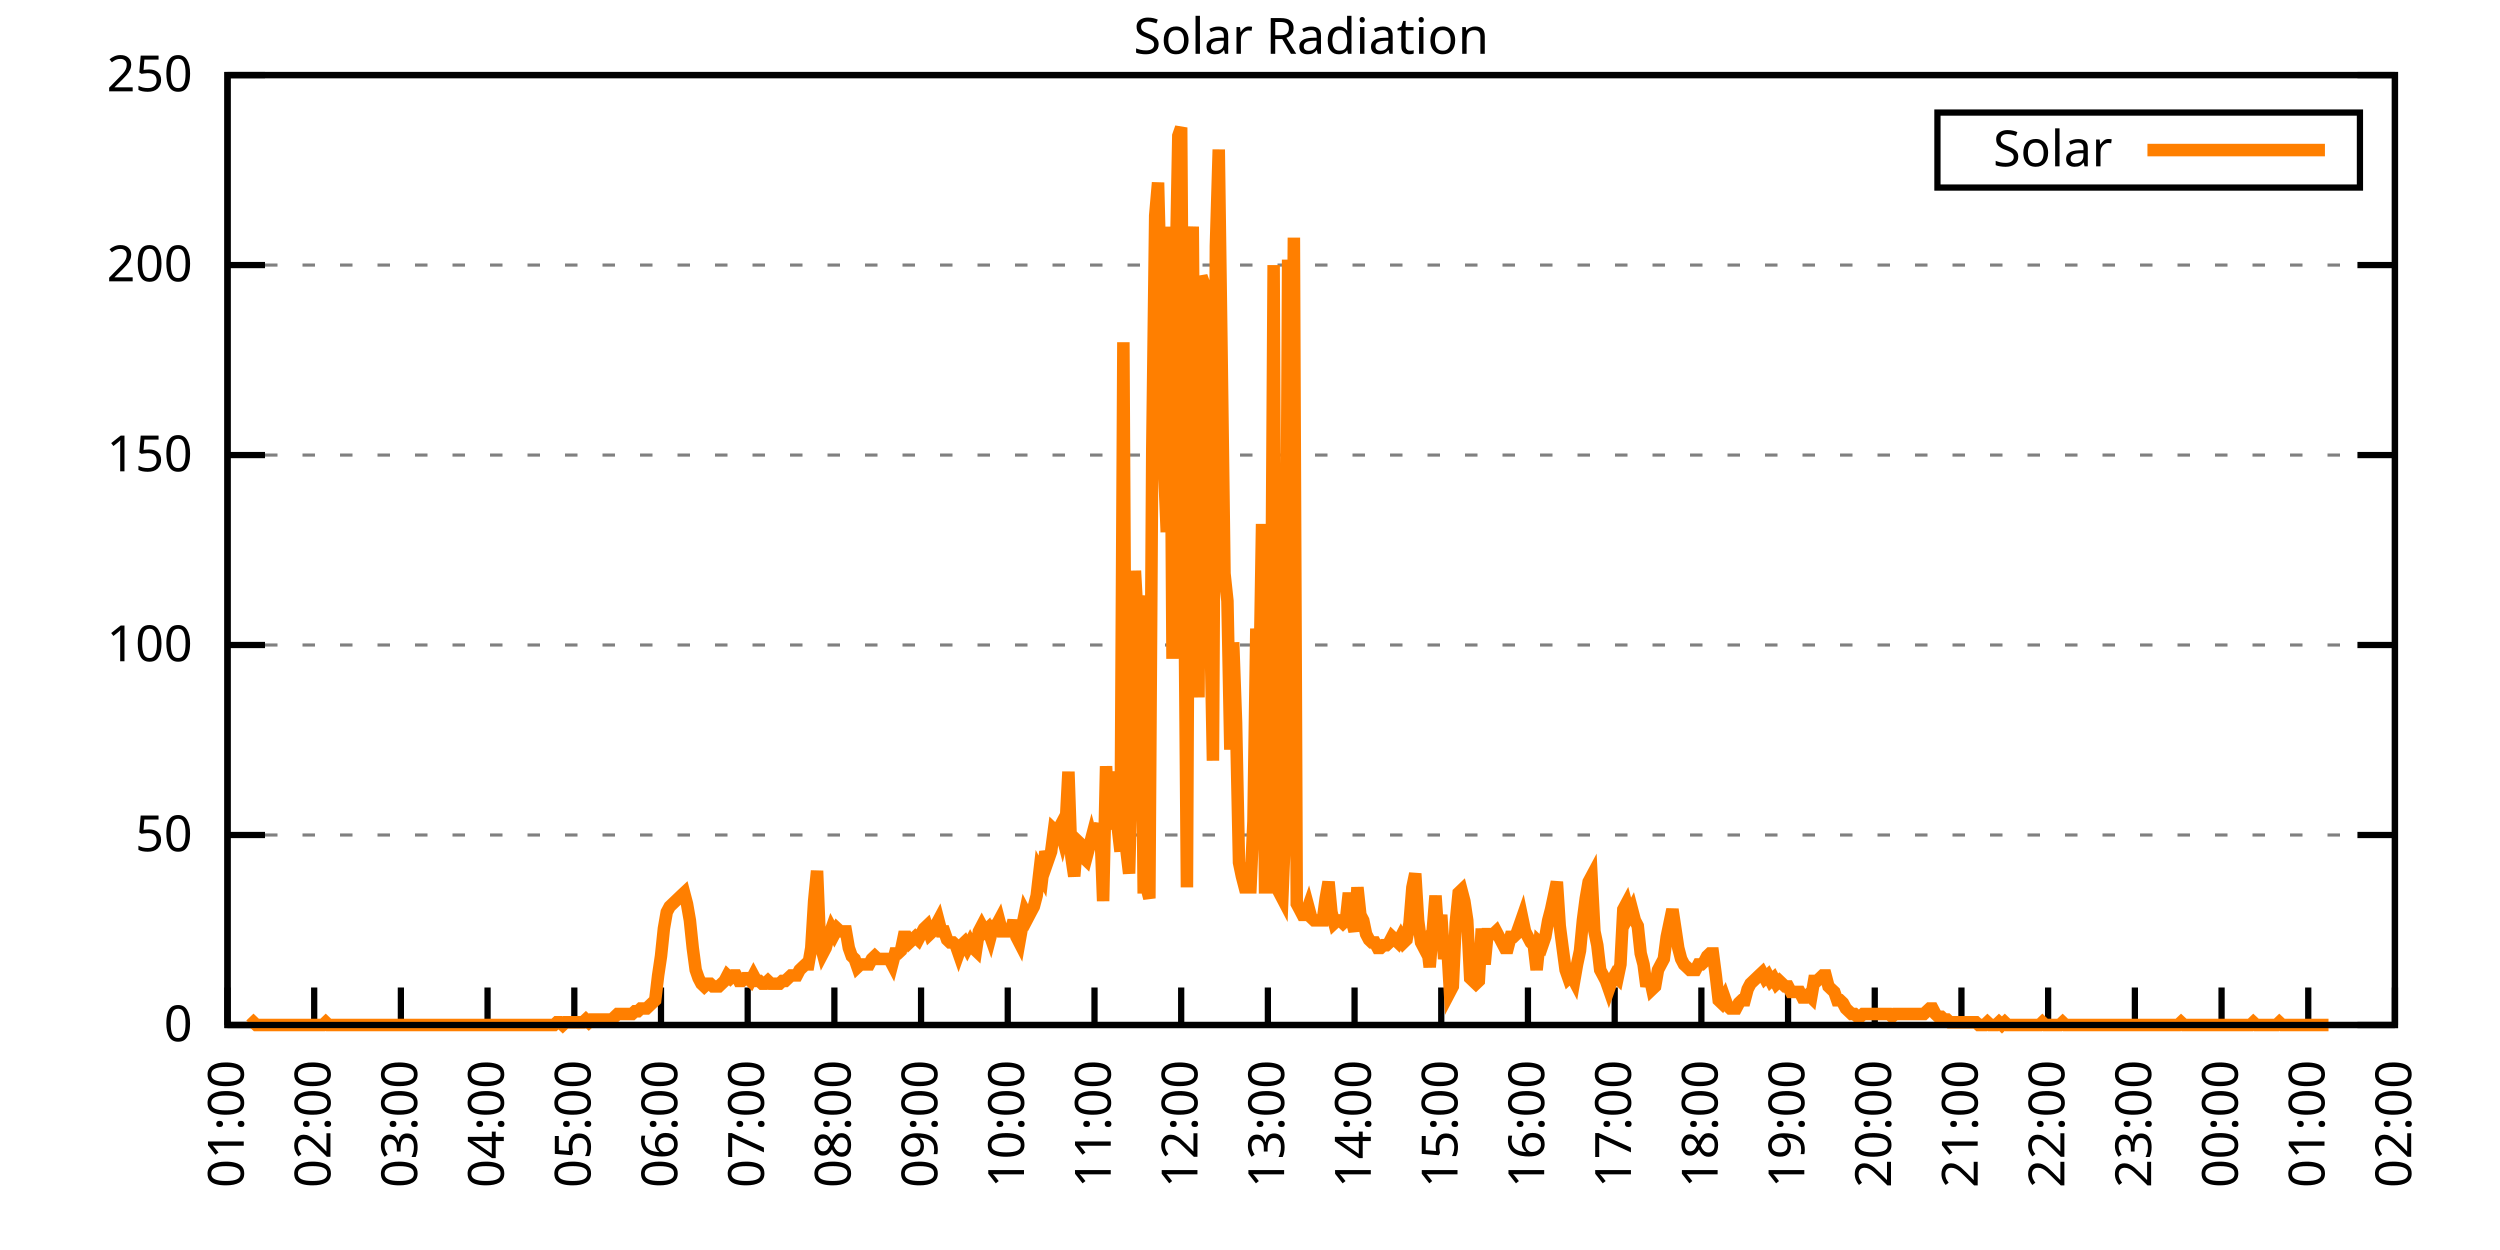
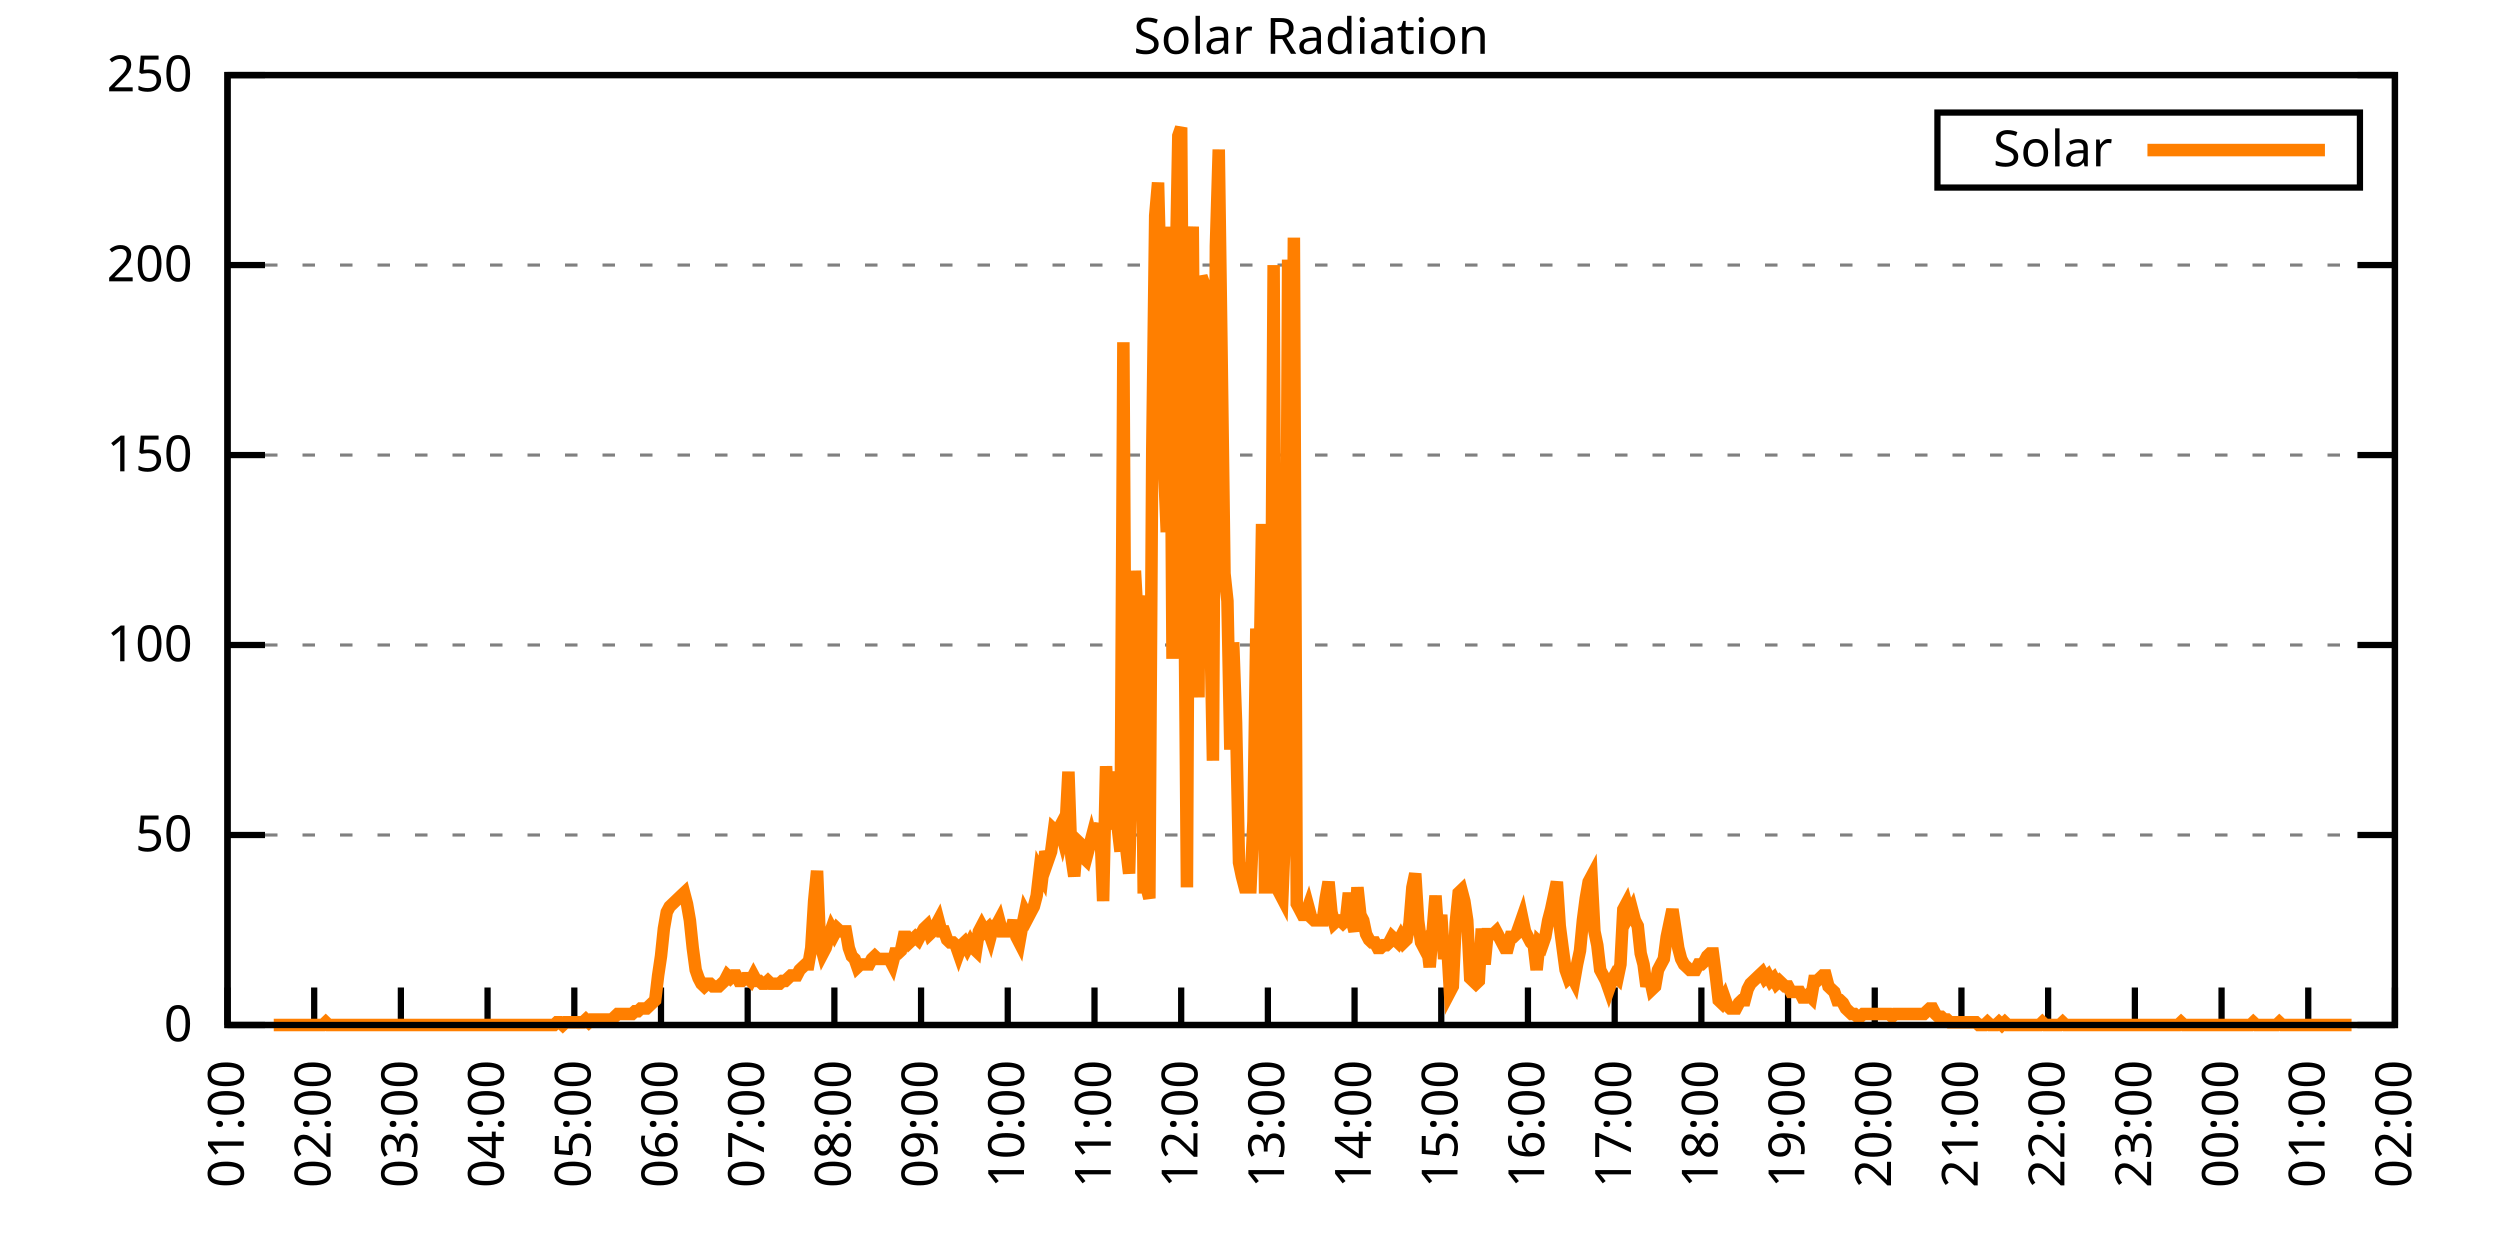
<svg xmlns="http://www.w3.org/2000/svg" xmlns:xlink="http://www.w3.org/1999/xlink" width="400" height="200" viewBox="0 0 400 200">
  <g id="gnuplot_canvas">
    <rect x="0" y="0" width="400" height="200" fill="none" />
    <defs>
      <circle id="gpDot" r="0.5" stroke-width="0.5" stroke="currentColor" />
      <path id="gpPt0" stroke-width="0.333" stroke="currentColor" d="M-1,0 h2 M0,-1 v2" />
      <path id="gpPt1" stroke-width="0.333" stroke="currentColor" d="M-1,-1 L1,1 M1,-1 L-1,1" />
      <path id="gpPt2" stroke-width="0.333" stroke="currentColor" d="M-1,0 L1,0 M0,-1 L0,1 M-1,-1 L1,1 M-1,1 L1,-1" />
      <rect id="gpPt3" stroke-width="0.333" stroke="currentColor" x="-1" y="-1" width="2" height="2" />
      <rect id="gpPt4" stroke-width="0.333" stroke="currentColor" fill="currentColor" x="-1" y="-1" width="2" height="2" />
      <circle id="gpPt5" stroke-width="0.333" stroke="currentColor" cx="0" cy="0" r="1" />
      <use xlink:href="#gpPt5" id="gpPt6" fill="currentColor" stroke="none" />
      <path id="gpPt7" stroke-width="0.333" stroke="currentColor" d="M0,-1.33 L-1.33,0.67 L1.33,0.67 z" />
      <use xlink:href="#gpPt7" id="gpPt8" fill="currentColor" stroke="none" />
      <use xlink:href="#gpPt7" id="gpPt9" stroke="currentColor" transform="rotate(180)" />
      <use xlink:href="#gpPt9" id="gpPt10" fill="currentColor" stroke="none" />
      <use xlink:href="#gpPt3" id="gpPt11" stroke="currentColor" transform="rotate(45)" />
      <use xlink:href="#gpPt11" id="gpPt12" fill="currentColor" stroke="none" />
      <path id="gpPt13" stroke-width="0.333" stroke="currentColor" d="M0,1.330 L1.265,0.411 L0.782,-1.067 L-0.782,-1.076 L-1.265,0.411 z" />
      <use xlink:href="#gpPt13" id="gpPt14" fill="currentColor" stroke="none" />
      <filter id="textbox" filterUnits="objectBoundingBox" x="0" y="0" height="1" width="1">
        <feFlood flood-color="white" flood-opacity="1" result="bgnd" />
        <feComposite in="SourceGraphic" in2="bgnd" operator="atop" />
      </filter>
      <filter id="greybox" filterUnits="objectBoundingBox" x="0" y="0" height="1" width="1">
        <feFlood flood-color="lightgrey" flood-opacity="1" result="grey" />
        <feComposite in="SourceGraphic" in2="grey" operator="atop" />
      </filter>
    </defs>
    <g fill="none" color="white" stroke="currentColor" stroke-width="1.00" stroke-linecap="butt" stroke-linejoin="miter">
</g>
    <g fill="none" color="black" stroke="currentColor" stroke-width="1.00" stroke-linecap="butt" stroke-linejoin="miter">
      <g stroke="none" shape-rendering="crispEdges">
        <polygon fill="rgb(255, 255, 255)" points="36.40,164.00 383.18,164.00 383.18,12.02 36.40,12.02 " />
      </g>
    </g>
    <g fill="none" color="black" stroke="currentColor" stroke-width="1.00" stroke-linecap="butt" stroke-linejoin="miter">
</g>
    <g fill="none" color="black" stroke="black" stroke-width="0.50" stroke-linecap="butt" stroke-linejoin="miter">
</g>
    <g fill="none" color="gray" stroke="currentColor" stroke-width="0.50" stroke-linecap="butt" stroke-linejoin="miter">
      <path stroke="gray" stroke-dasharray="2,4" class="gridline" d="M36.40,164.00 L383.19,164.00  " />
    </g>
    <g fill="none" color="gray" stroke="gray" stroke-width="1.00" stroke-linecap="butt" stroke-linejoin="miter">
</g>
    <g fill="none" color="black" stroke="currentColor" stroke-width="1.00" stroke-linecap="butt" stroke-linejoin="miter">
      <path stroke="black" d="M36.40,164.00 L42.40,164.00 M383.19,164.00 L377.19,164.00  " />
      <g transform="translate(30.80,166.60)" stroke="none" fill="black" font-family="Sans" font-size="8.00" text-anchor="end">
        <text>
          <tspan font-family="Sans"> 0</tspan>
        </text>
      </g>
    </g>
    <g fill="none" color="black" stroke="currentColor" stroke-width="1.00" stroke-linecap="butt" stroke-linejoin="miter">
</g>
    <g fill="none" color="black" stroke="black" stroke-width="0.50" stroke-linecap="butt" stroke-linejoin="miter">
</g>
    <g fill="none" color="gray" stroke="currentColor" stroke-width="0.50" stroke-linecap="butt" stroke-linejoin="miter">
      <path stroke="gray" stroke-dasharray="2,4" class="gridline" d="M36.40,133.60 L383.19,133.60  " />
    </g>
    <g fill="none" color="gray" stroke="gray" stroke-width="1.00" stroke-linecap="butt" stroke-linejoin="miter">
</g>
    <g fill="none" color="black" stroke="currentColor" stroke-width="1.00" stroke-linecap="butt" stroke-linejoin="miter">
      <path stroke="black" d="M36.40,133.60 L42.40,133.60 M383.19,133.60 L377.19,133.60  " />
      <g transform="translate(30.80,136.20)" stroke="none" fill="black" font-family="Sans" font-size="8.00" text-anchor="end">
        <text>
          <tspan font-family="Sans"> 50</tspan>
        </text>
      </g>
    </g>
    <g fill="none" color="black" stroke="currentColor" stroke-width="1.00" stroke-linecap="butt" stroke-linejoin="miter">
</g>
    <g fill="none" color="black" stroke="black" stroke-width="0.50" stroke-linecap="butt" stroke-linejoin="miter">
</g>
    <g fill="none" color="gray" stroke="currentColor" stroke-width="0.50" stroke-linecap="butt" stroke-linejoin="miter">
      <path stroke="gray" stroke-dasharray="2,4" class="gridline" d="M36.40,103.20 L383.19,103.20  " />
    </g>
    <g fill="none" color="gray" stroke="gray" stroke-width="1.00" stroke-linecap="butt" stroke-linejoin="miter">
</g>
    <g fill="none" color="black" stroke="currentColor" stroke-width="1.00" stroke-linecap="butt" stroke-linejoin="miter">
      <path stroke="black" d="M36.40,103.20 L42.40,103.20 M383.19,103.20 L377.19,103.20  " />
      <g transform="translate(30.80,105.80)" stroke="none" fill="black" font-family="Sans" font-size="8.00" text-anchor="end">
        <text>
          <tspan font-family="Sans"> 100</tspan>
        </text>
      </g>
    </g>
    <g fill="none" color="black" stroke="currentColor" stroke-width="1.00" stroke-linecap="butt" stroke-linejoin="miter">
</g>
    <g fill="none" color="black" stroke="black" stroke-width="0.50" stroke-linecap="butt" stroke-linejoin="miter">
</g>
    <g fill="none" color="gray" stroke="currentColor" stroke-width="0.50" stroke-linecap="butt" stroke-linejoin="miter">
      <path stroke="gray" stroke-dasharray="2,4" class="gridline" d="M36.40,72.81 L383.19,72.81  " />
    </g>
    <g fill="none" color="gray" stroke="gray" stroke-width="1.00" stroke-linecap="butt" stroke-linejoin="miter">
</g>
    <g fill="none" color="black" stroke="currentColor" stroke-width="1.00" stroke-linecap="butt" stroke-linejoin="miter">
      <path stroke="black" d="M36.40,72.81 L42.40,72.81 M383.19,72.81 L377.19,72.81  " />
      <g transform="translate(30.80,75.41)" stroke="none" fill="black" font-family="Sans" font-size="8.00" text-anchor="end">
        <text>
          <tspan font-family="Sans"> 150</tspan>
        </text>
      </g>
    </g>
    <g fill="none" color="black" stroke="currentColor" stroke-width="1.00" stroke-linecap="butt" stroke-linejoin="miter">
</g>
    <g fill="none" color="black" stroke="black" stroke-width="0.50" stroke-linecap="butt" stroke-linejoin="miter">
</g>
    <g fill="none" color="gray" stroke="currentColor" stroke-width="0.50" stroke-linecap="butt" stroke-linejoin="miter">
      <path stroke="gray" stroke-dasharray="2,4" class="gridline" d="M36.40,42.41 L383.19,42.41  " />
    </g>
    <g fill="none" color="gray" stroke="gray" stroke-width="1.00" stroke-linecap="butt" stroke-linejoin="miter">
</g>
    <g fill="none" color="black" stroke="currentColor" stroke-width="1.00" stroke-linecap="butt" stroke-linejoin="miter">
      <path stroke="black" d="M36.40,42.41 L42.40,42.41 M383.19,42.41 L377.19,42.41  " />
      <g transform="translate(30.80,45.01)" stroke="none" fill="black" font-family="Sans" font-size="8.00" text-anchor="end">
        <text>
          <tspan font-family="Sans"> 200</tspan>
        </text>
      </g>
    </g>
    <g fill="none" color="black" stroke="currentColor" stroke-width="1.00" stroke-linecap="butt" stroke-linejoin="miter">
</g>
    <g fill="none" color="black" stroke="black" stroke-width="0.50" stroke-linecap="butt" stroke-linejoin="miter">
</g>
    <g fill="none" color="gray" stroke="currentColor" stroke-width="0.50" stroke-linecap="butt" stroke-linejoin="miter">
      <path stroke="gray" stroke-dasharray="2,4" class="gridline" d="M36.40,12.01 L383.19,12.01  " />
    </g>
    <g fill="none" color="gray" stroke="gray" stroke-width="1.00" stroke-linecap="butt" stroke-linejoin="miter">
</g>
    <g fill="none" color="black" stroke="currentColor" stroke-width="1.00" stroke-linecap="butt" stroke-linejoin="miter">
      <path stroke="black" d="M36.40,12.01 L42.40,12.01 M383.19,12.01 L377.19,12.01  " />
      <g transform="translate(30.80,14.61)" stroke="none" fill="black" font-family="Sans" font-size="8.00" text-anchor="end">
        <text>
          <tspan font-family="Sans"> 250</tspan>
        </text>
      </g>
    </g>
    <g fill="none" color="black" stroke="currentColor" stroke-width="1.00" stroke-linecap="butt" stroke-linejoin="miter">
      <path stroke="black" d="M36.40,164.00 L36.40,158.00  " />
      <g transform="translate(39.00,169.60) rotate(270.00)" stroke="none" fill="black" font-family="Sans" font-size="8.00" text-anchor="end">
        <text>
          <tspan font-family="Sans">01:00</tspan>
        </text>
      </g>
    </g>
    <g fill="none" color="black" stroke="currentColor" stroke-width="1.00" stroke-linecap="butt" stroke-linejoin="miter">
      <path stroke="black" d="M50.27,164.00 L50.27,158.00  " />
      <g transform="translate(52.87,169.60) rotate(270.00)" stroke="none" fill="black" font-family="Sans" font-size="8.00" text-anchor="end">
        <text>
          <tspan font-family="Sans">02:00</tspan>
        </text>
      </g>
    </g>
    <g fill="none" color="black" stroke="currentColor" stroke-width="1.00" stroke-linecap="butt" stroke-linejoin="miter">
      <path stroke="black" d="M64.14,164.00 L64.14,158.00  " />
      <g transform="translate(66.74,169.60) rotate(270.00)" stroke="none" fill="black" font-family="Sans" font-size="8.00" text-anchor="end">
        <text>
          <tspan font-family="Sans">03:00</tspan>
        </text>
      </g>
    </g>
    <g fill="none" color="black" stroke="currentColor" stroke-width="1.00" stroke-linecap="butt" stroke-linejoin="miter">
      <path stroke="black" d="M78.01,164.00 L78.01,158.00  " />
      <g transform="translate(80.61,169.60) rotate(270.00)" stroke="none" fill="black" font-family="Sans" font-size="8.00" text-anchor="end">
        <text>
          <tspan font-family="Sans">04:00</tspan>
        </text>
      </g>
    </g>
    <g fill="none" color="black" stroke="currentColor" stroke-width="1.00" stroke-linecap="butt" stroke-linejoin="miter">
      <path stroke="black" d="M91.89,164.00 L91.89,158.00  " />
      <g transform="translate(94.49,169.60) rotate(270.00)" stroke="none" fill="black" font-family="Sans" font-size="8.00" text-anchor="end">
        <text>
          <tspan font-family="Sans">05:00</tspan>
        </text>
      </g>
    </g>
    <g fill="none" color="black" stroke="currentColor" stroke-width="1.00" stroke-linecap="butt" stroke-linejoin="miter">
      <path stroke="black" d="M105.76,164.00 L105.76,158.00  " />
      <g transform="translate(108.36,169.60) rotate(270.00)" stroke="none" fill="black" font-family="Sans" font-size="8.00" text-anchor="end">
        <text>
          <tspan font-family="Sans">06:00</tspan>
        </text>
      </g>
    </g>
    <g fill="none" color="black" stroke="currentColor" stroke-width="1.00" stroke-linecap="butt" stroke-linejoin="miter">
      <path stroke="black" d="M119.63,164.00 L119.63,158.00  " />
      <g transform="translate(122.23,169.60) rotate(270.00)" stroke="none" fill="black" font-family="Sans" font-size="8.00" text-anchor="end">
        <text>
          <tspan font-family="Sans">07:00</tspan>
        </text>
      </g>
    </g>
    <g fill="none" color="black" stroke="currentColor" stroke-width="1.00" stroke-linecap="butt" stroke-linejoin="miter">
      <path stroke="black" d="M133.50,164.00 L133.50,158.00  " />
      <g transform="translate(136.10,169.60) rotate(270.00)" stroke="none" fill="black" font-family="Sans" font-size="8.00" text-anchor="end">
        <text>
          <tspan font-family="Sans">08:00</tspan>
        </text>
      </g>
    </g>
    <g fill="none" color="black" stroke="currentColor" stroke-width="1.00" stroke-linecap="butt" stroke-linejoin="miter">
      <path stroke="black" d="M147.37,164.00 L147.37,158.00  " />
      <g transform="translate(149.97,169.60) rotate(270.00)" stroke="none" fill="black" font-family="Sans" font-size="8.00" text-anchor="end">
        <text>
          <tspan font-family="Sans">09:00</tspan>
        </text>
      </g>
    </g>
    <g fill="none" color="black" stroke="currentColor" stroke-width="1.00" stroke-linecap="butt" stroke-linejoin="miter">
      <path stroke="black" d="M161.24,164.00 L161.24,158.00  " />
      <g transform="translate(163.84,169.60) rotate(270.00)" stroke="none" fill="black" font-family="Sans" font-size="8.00" text-anchor="end">
        <text>
          <tspan font-family="Sans">10:00</tspan>
        </text>
      </g>
    </g>
    <g fill="none" color="black" stroke="currentColor" stroke-width="1.00" stroke-linecap="butt" stroke-linejoin="miter">
      <path stroke="black" d="M175.12,164.00 L175.12,158.00  " />
      <g transform="translate(177.72,169.60) rotate(270.00)" stroke="none" fill="black" font-family="Sans" font-size="8.00" text-anchor="end">
        <text>
          <tspan font-family="Sans">11:00</tspan>
        </text>
      </g>
    </g>
    <g fill="none" color="black" stroke="currentColor" stroke-width="1.00" stroke-linecap="butt" stroke-linejoin="miter">
      <path stroke="black" d="M188.99,164.00 L188.99,158.00  " />
      <g transform="translate(191.59,169.60) rotate(270.00)" stroke="none" fill="black" font-family="Sans" font-size="8.00" text-anchor="end">
        <text>
          <tspan font-family="Sans">12:00</tspan>
        </text>
      </g>
    </g>
    <g fill="none" color="black" stroke="currentColor" stroke-width="1.00" stroke-linecap="butt" stroke-linejoin="miter">
      <path stroke="black" d="M202.86,164.00 L202.86,158.00  " />
      <g transform="translate(205.46,169.60) rotate(270.00)" stroke="none" fill="black" font-family="Sans" font-size="8.00" text-anchor="end">
        <text>
          <tspan font-family="Sans">13:00</tspan>
        </text>
      </g>
    </g>
    <g fill="none" color="black" stroke="currentColor" stroke-width="1.00" stroke-linecap="butt" stroke-linejoin="miter">
      <path stroke="black" d="M216.73,164.00 L216.73,158.00  " />
      <g transform="translate(219.33,169.60) rotate(270.00)" stroke="none" fill="black" font-family="Sans" font-size="8.00" text-anchor="end">
        <text>
          <tspan font-family="Sans">14:00</tspan>
        </text>
      </g>
    </g>
    <g fill="none" color="black" stroke="currentColor" stroke-width="1.00" stroke-linecap="butt" stroke-linejoin="miter">
      <path stroke="black" d="M230.60,164.00 L230.60,158.00  " />
      <g transform="translate(233.20,169.60) rotate(270.00)" stroke="none" fill="black" font-family="Sans" font-size="8.00" text-anchor="end">
        <text>
          <tspan font-family="Sans">15:00</tspan>
        </text>
      </g>
    </g>
    <g fill="none" color="black" stroke="currentColor" stroke-width="1.00" stroke-linecap="butt" stroke-linejoin="miter">
      <path stroke="black" d="M244.47,164.00 L244.47,158.00  " />
      <g transform="translate(247.07,169.60) rotate(270.00)" stroke="none" fill="black" font-family="Sans" font-size="8.00" text-anchor="end">
        <text>
          <tspan font-family="Sans">16:00</tspan>
        </text>
      </g>
    </g>
    <g fill="none" color="black" stroke="currentColor" stroke-width="1.00" stroke-linecap="butt" stroke-linejoin="miter">
      <path stroke="black" d="M258.35,164.00 L258.35,158.00  " />
      <g transform="translate(260.95,169.60) rotate(270.00)" stroke="none" fill="black" font-family="Sans" font-size="8.00" text-anchor="end">
        <text>
          <tspan font-family="Sans">17:00</tspan>
        </text>
      </g>
    </g>
    <g fill="none" color="black" stroke="currentColor" stroke-width="1.00" stroke-linecap="butt" stroke-linejoin="miter">
      <path stroke="black" d="M272.22,164.00 L272.22,158.00  " />
      <g transform="translate(274.82,169.60) rotate(270.00)" stroke="none" fill="black" font-family="Sans" font-size="8.00" text-anchor="end">
        <text>
          <tspan font-family="Sans">18:00</tspan>
        </text>
      </g>
    </g>
    <g fill="none" color="black" stroke="currentColor" stroke-width="1.00" stroke-linecap="butt" stroke-linejoin="miter">
      <path stroke="black" d="M286.09,164.00 L286.09,158.00  " />
      <g transform="translate(288.69,169.60) rotate(270.00)" stroke="none" fill="black" font-family="Sans" font-size="8.00" text-anchor="end">
        <text>
          <tspan font-family="Sans">19:00</tspan>
        </text>
      </g>
    </g>
    <g fill="none" color="black" stroke="currentColor" stroke-width="1.00" stroke-linecap="butt" stroke-linejoin="miter">
      <path stroke="black" d="M299.96,164.00 L299.96,158.00  " />
      <g transform="translate(302.56,169.60) rotate(270.00)" stroke="none" fill="black" font-family="Sans" font-size="8.00" text-anchor="end">
        <text>
          <tspan font-family="Sans">20:00</tspan>
        </text>
      </g>
    </g>
    <g fill="none" color="black" stroke="currentColor" stroke-width="1.00" stroke-linecap="butt" stroke-linejoin="miter">
      <path stroke="black" d="M313.83,164.00 L313.83,158.00  " />
      <g transform="translate(316.43,169.60) rotate(270.00)" stroke="none" fill="black" font-family="Sans" font-size="8.00" text-anchor="end">
        <text>
          <tspan font-family="Sans">21:00</tspan>
        </text>
      </g>
    </g>
    <g fill="none" color="black" stroke="currentColor" stroke-width="1.00" stroke-linecap="butt" stroke-linejoin="miter">
      <path stroke="black" d="M327.70,164.00 L327.70,158.00  " />
      <g transform="translate(330.30,169.60) rotate(270.00)" stroke="none" fill="black" font-family="Sans" font-size="8.00" text-anchor="end">
        <text>
          <tspan font-family="Sans">22:00</tspan>
        </text>
      </g>
    </g>
    <g fill="none" color="black" stroke="currentColor" stroke-width="1.00" stroke-linecap="butt" stroke-linejoin="miter">
      <path stroke="black" d="M341.58,164.00 L341.58,158.00  " />
      <g transform="translate(344.18,169.60) rotate(270.00)" stroke="none" fill="black" font-family="Sans" font-size="8.00" text-anchor="end">
        <text>
          <tspan font-family="Sans">23:00</tspan>
        </text>
      </g>
    </g>
    <g fill="none" color="black" stroke="currentColor" stroke-width="1.00" stroke-linecap="butt" stroke-linejoin="miter">
      <path stroke="black" d="M355.45,164.00 L355.45,158.00  " />
      <g transform="translate(358.05,169.60) rotate(270.00)" stroke="none" fill="black" font-family="Sans" font-size="8.00" text-anchor="end">
        <text>
          <tspan font-family="Sans">00:00</tspan>
        </text>
      </g>
    </g>
    <g fill="none" color="black" stroke="currentColor" stroke-width="1.00" stroke-linecap="butt" stroke-linejoin="miter">
      <path stroke="black" d="M369.32,164.00 L369.32,158.00  " />
      <g transform="translate(371.92,169.60) rotate(270.00)" stroke="none" fill="black" font-family="Sans" font-size="8.00" text-anchor="end">
        <text>
          <tspan font-family="Sans">01:00</tspan>
        </text>
      </g>
    </g>
    <g fill="none" color="black" stroke="currentColor" stroke-width="1.00" stroke-linecap="butt" stroke-linejoin="miter">
      <path stroke="black" d="M383.19,164.00 L383.19,158.00  " />
      <g transform="translate(385.79,169.60) rotate(270.00)" stroke="none" fill="black" font-family="Sans" font-size="8.00" text-anchor="end">
        <text>
          <tspan font-family="Sans">02:00</tspan>
        </text>
      </g>
    </g>
    <g fill="none" color="black" stroke="currentColor" stroke-width="1.00" stroke-linecap="butt" stroke-linejoin="miter">
</g>
    <g fill="none" color="black" stroke="currentColor" stroke-width="1.00" stroke-linecap="butt" stroke-linejoin="miter">
      <path stroke="black" d="M36.40,12.01 L36.40,164.00 L383.19,164.00 L383.19,12.01 L36.40,12.01 Z  " />
    </g>
    <g fill="none" color="black" stroke="currentColor" stroke-width="1.00" stroke-linecap="butt" stroke-linejoin="miter">
</g>
    <g fill="none" color="black" stroke="currentColor" stroke-width="1.00" stroke-linecap="butt" stroke-linejoin="miter">
      <path stroke="black" d="M309.99,30.01 L309.99,18.01 L377.59,18.01 L377.59,30.01 L309.99,30.01 Z  " />
    </g>
    <g id="Solar_Radiation_plot_1">
      <g fill="none" color="white" stroke="black" stroke-width="2.00" stroke-linecap="butt" stroke-linejoin="miter">
</g>
      <g fill="none" color="black" stroke="currentColor" stroke-width="2.00" stroke-linecap="butt" stroke-linejoin="miter">
        <g transform="translate(337.99,26.61)" stroke="none" fill="black" font-family="Sans" font-size="8.00" text-anchor="end">
          <text>
            <tspan font-family="Sans">Solar</tspan>
          </text>
        </g>
      </g>
      <g fill="none" color="black" stroke="currentColor" stroke-width="2.00" stroke-linecap="butt" stroke-linejoin="miter">
-         <path stroke="rgb(255, 127,   0)" d="M343.59,24.01 L371.99,24.01 M40.10,164.00 L40.56,163.56 L41.02,164.00 L41.49,164.00 L41.95,164.00 L42.41,164.00   L42.87,164.00 L43.34,164.00 L43.80,164.00 L44.26,164.00 L44.72,164.00 L45.19,164.00 L45.65,164.00 L46.11,164.00   L46.57,164.00 L47.03,164.00 L47.50,164.00 L47.96,164.00 L48.42,164.00 L48.88,164.00 L49.35,164.00 L49.81,164.00   L50.27,164.00 L50.73,164.00 L51.20,164.00 L51.66,164.00 L52.12,163.56 L52.58,164.00 L53.05,164.00 L53.51,164.00   L53.97,164.00 L54.43,164.00 L54.90,164.00 L55.36,164.00 L55.82,164.00 L56.28,164.00 L56.75,164.00 L57.21,164.00   L57.67,164.00 L58.13,164.00 L58.59,164.00 L59.06,164.00 L59.52,164.00 L59.98,164.00 L60.44,164.00 L60.91,164.00   L61.37,164.00 L61.83,164.00 L62.29,164.00 L62.76,164.00 L63.22,164.00 L63.68,164.00 L64.14,164.00 L64.61,164.00   L65.07,164.00 L65.53,164.00 L65.99,164.00 L66.46,164.00 L66.92,164.00 L67.38,164.00 L67.84,164.00 L68.30,164.00   L68.77,164.00 L69.23,164.00 L69.69,164.00 L70.15,164.00 L70.62,164.00 L71.08,164.00 L71.54,164.00 L72.00,164.00   L72.47,164.00 L72.93,164.00 L73.39,164.00 L73.85,164.00 L74.32,164.00 L74.78,164.00 L75.24,164.00 L75.70,164.00   L76.17,164.00 L76.63,164.00 L77.09,164.00 L77.55,164.00 L78.01,164.00 L78.48,164.00 L78.94,164.00 L79.40,164.00   L79.86,164.00 L80.33,164.00 L80.79,164.00 L81.25,164.00 L81.71,164.00 L82.18,164.00 L82.64,164.00 L83.10,164.00   L83.56,164.00 L84.03,164.00 L84.49,164.00 L84.95,164.00 L85.41,164.00 L85.88,164.00 L86.34,164.00 L86.80,164.00   L87.26,164.00 L87.72,164.00 L88.19,164.00 L88.65,164.00 L89.11,163.56 L89.57,163.56 L90.04,164.00 L90.50,163.56   L90.96,163.56 L91.42,163.56 L91.89,163.56 L92.35,163.56 L92.81,163.56 L93.27,163.56 L93.74,163.12 L94.20,163.56   L94.66,163.12 L95.12,163.12 L95.59,163.12 L96.05,163.12 L96.51,163.12 L96.97,163.12 L97.44,163.12 L97.90,163.12   L98.36,162.68 L98.82,162.24 L99.28,162.24 L99.75,162.24 L100.21,162.24 L100.67,162.24 L101.13,162.24 L101.60,161.80   L102.06,161.80 L102.52,161.36 L102.98,161.36 L103.45,161.36 L103.91,160.92 L104.37,160.48 L104.83,160.04 L105.30,156.07   L105.76,152.99 L106.22,148.58 L106.68,145.94 L107.15,145.06 L107.61,144.62 L108.07,144.18 L108.53,143.74 L108.99,143.30   L109.46,142.86 L109.92,144.62 L110.38,147.26 L110.84,151.67 L111.31,155.19 L111.77,156.51 L112.23,157.39 L112.69,157.83   L113.16,157.39 L113.62,157.39 L114.08,157.83 L114.54,157.83 L115.01,157.83 L115.47,157.39 L115.93,156.95 L116.39,156.07   L116.86,156.51 L117.32,156.07 L117.78,156.07 L118.24,156.95 L118.70,156.95 L119.17,156.51 L119.63,156.51 L120.09,156.95   L120.55,156.07 L121.02,156.95 L121.48,156.95 L121.94,157.39 L122.40,157.39 L122.87,156.95 L123.33,157.39 L123.79,157.39   L124.25,157.39 L124.72,157.39 L125.18,156.95 L125.64,156.95 L126.10,156.51 L126.57,156.07 L127.03,156.07 L127.49,156.07   L127.95,155.19 L128.41,154.75 L128.88,154.31 L129.34,154.31 L129.80,151.67 L130.26,144.18 L130.73,139.33 L131.19,150.79   L131.65,152.55 L132.11,151.67 L132.58,149.90 L133.04,148.58 L133.50,149.46 L133.96,148.58 L134.43,149.02 L134.89,149.02   L135.35,149.02 L135.81,151.67 L136.28,152.99 L136.74,153.43 L137.20,154.75 L137.66,154.31 L138.13,154.31 L138.59,154.31   L139.05,154.31 L139.51,153.43 L139.97,152.99 L140.44,153.43 L140.90,153.43 L141.36,153.43 L141.82,153.43 L142.29,153.43   L142.75,154.31 L143.21,152.55 L143.67,152.55 L144.14,152.11 L144.60,149.90 L145.06,149.90 L145.52,150.79 L145.99,150.34   L146.45,149.90 L146.91,150.34 L147.37,149.46 L147.84,148.58 L148.30,148.14 L148.76,149.46 L149.22,149.02 L149.68,148.14   L150.15,147.26 L150.61,149.02 L151.07,149.02 L151.53,150.34 L152.00,150.79 L152.46,150.79 L152.92,151.23 L153.38,152.55   L153.85,151.23 L154.31,150.79 L154.77,151.67 L155.23,150.79 L155.70,151.67 L156.16,152.11 L156.62,149.02 L157.08,148.14   L157.55,149.02 L158.01,148.58 L158.47,149.90 L158.93,148.14 L159.39,148.14 L159.86,147.26 L160.32,149.02 L160.78,149.02   L161.24,149.02 L161.71,149.02 L162.17,147.26 L162.63,149.90 L163.09,150.79 L163.56,148.14 L164.02,145.94 L164.48,146.82   L164.94,145.94 L165.41,145.06 L165.87,143.30 L166.33,139.33 L166.79,140.21 L167.26,136.25 L167.72,137.57 L168.18,136.25   L168.64,132.73 L169.10,133.17 L169.57,132.28 L170.03,134.05 L170.49,132.28 L170.95,123.47 L171.42,137.13 L171.88,140.21   L172.34,134.49 L172.80,134.93 L173.27,137.13 L173.73,137.57 L174.19,135.81 L174.65,134.05 L175.12,135.81 L175.58,133.17   L176.04,131.84 L176.50,144.18 L176.97,122.59 L177.43,132.73 L177.89,123.47 L178.35,128.32 L178.82,132.28 L179.28,136.25   L179.74,54.76 L180.20,135.81 L180.66,139.77 L181.13,120.83 L181.59,91.32 L182.05,99.69 L182.51,95.28 L182.98,141.98   L183.44,141.98 L183.90,143.74 L184.36,71.94 L184.83,34.50 L185.29,29.21 L185.75,47.71 L186.21,73.70 L186.68,85.15   L187.14,36.26 L187.60,105.41 L188.06,46.83 L188.53,21.72 L188.99,20.40 L189.45,86.91 L189.91,141.98 L190.37,44.63   L190.84,36.26 L191.30,96.16 L191.76,111.58 L192.22,44.19 L192.69,45.51 L193.15,73.70 L193.61,97.05 L194.07,121.71   L194.54,39.34 L195.00,23.92 L195.46,56.96 L195.92,91.76 L196.39,96.16 L196.85,119.95 L197.31,102.77 L197.77,115.55   L198.24,138.01 L198.70,140.21 L199.16,141.98 L199.62,141.98 L200.08,141.98 L200.55,131.40 L201.01,100.57 L201.47,112.02   L201.93,83.83 L202.40,141.98 L202.86,141.98 L203.32,115.11 L203.78,42.42 L204.25,141.98 L204.71,142.86 L205.17,143.74   L205.63,132.28 L206.10,41.54 L206.56,102.33 L207.02,38.02 L207.48,144.62 L207.95,145.50 L208.41,146.38 L208.87,146.38   L209.33,145.06 L209.80,146.82 L210.26,147.26 L210.72,147.26 L211.18,147.26 L211.64,147.26 L212.11,143.74 L212.57,141.09   L213.03,145.94 L213.49,147.70 L213.96,147.26 L214.42,147.26 L214.88,147.70 L215.34,147.26 L215.81,142.86 L216.27,147.26   L216.73,149.02 L217.19,141.98 L217.66,146.38 L218.12,147.26 L218.58,149.46 L219.04,150.34 L219.51,150.79 L219.97,150.79   L220.43,151.67 L220.89,151.67 L221.35,151.23 L221.82,151.23 L222.28,150.79 L222.74,149.90 L223.20,150.34 L223.67,150.79   L224.13,149.90 L224.59,150.79 L225.05,150.34 L225.52,147.70 L225.98,141.98 L226.44,139.77 L226.90,147.26 L227.37,150.79   L227.83,151.67 L228.29,150.79 L228.75,154.75 L229.22,149.02 L229.68,143.30 L230.14,149.90 L230.60,146.38 L231.06,153.43   L231.53,150.79 L231.99,158.71 L232.45,157.83 L232.91,147.70 L233.38,142.86 L233.84,142.42 L234.30,144.18 L234.76,147.26   L235.23,156.51 L235.69,156.95 L236.15,157.39 L236.61,156.95 L237.08,148.58 L237.54,154.31 L238.00,149.46 L238.46,149.46   L238.93,149.46 L239.39,149.02 L239.85,149.90 L240.31,150.79 L240.77,151.67 L241.24,151.67 L241.70,149.90 L242.16,149.90   L242.62,149.46 L243.09,148.14 L243.55,146.82 L244.01,149.02 L244.47,149.90 L244.94,150.79 L245.40,151.23 L245.86,155.19   L246.32,150.79 L246.79,151.23 L247.25,149.90 L247.71,147.26 L248.17,145.50 L248.64,143.30 L249.10,141.09 L249.56,148.14   L250.02,151.67 L250.49,155.19 L250.95,156.51 L251.41,156.07 L251.87,156.95 L252.33,154.31 L252.80,152.11 L253.26,147.26   L253.72,143.74 L254.18,141.09 L254.65,140.21 L255.11,149.02 L255.57,151.23 L256.03,155.19 L256.50,156.07 L256.96,156.95   L257.42,158.27 L257.88,156.95 L258.35,156.07 L258.81,156.51 L259.27,154.31 L259.73,145.50 L260.20,144.62 L260.66,146.38   L261.12,145.50 L261.58,147.26 L262.04,148.14 L262.51,152.55 L262.97,154.31 L263.43,157.83 L263.89,156.07 L264.36,158.27   L264.82,157.83 L265.28,155.19 L265.74,154.31 L266.21,153.43 L266.67,149.90 L267.13,147.70 L267.59,145.50 L268.06,148.58   L268.52,151.67 L268.98,153.43 L269.44,154.31 L269.91,154.75 L270.37,155.19 L270.83,155.19 L271.29,155.19 L271.75,154.31   L272.22,154.31 L272.68,153.87 L273.14,152.99 L273.60,152.55 L274.07,152.55 L274.53,156.07 L274.99,160.04 L275.45,160.48   L275.92,159.60 L276.38,160.92 L276.84,161.36 L277.30,161.36 L277.77,161.36 L278.23,160.48 L278.69,160.04 L279.15,160.04   L279.62,158.27 L280.08,157.39 L280.54,156.95 L281.00,156.51 L281.46,156.07 L281.93,155.63 L282.39,156.51 L282.85,156.07   L283.31,156.95 L283.78,156.51 L284.24,157.39 L284.70,156.95 L285.16,157.39 L285.63,157.83 L286.09,157.83 L286.55,158.71   L287.01,158.71 L287.48,158.71 L287.94,158.71 L288.40,159.60 L288.86,159.60 L289.33,159.15 L289.79,159.60 L290.25,156.95   L290.71,156.95 L291.18,156.51 L291.64,156.07 L292.10,156.07 L292.56,157.83 L293.02,158.27 L293.49,158.71 L293.95,160.04   L294.41,160.04 L294.87,160.48 L295.34,161.36 L295.80,161.80 L296.26,162.24 L296.72,162.24 L297.19,162.68 L297.65,162.68   L298.11,162.24 L298.57,162.24 L299.04,162.24 L299.50,162.24 L299.96,162.24 L300.42,162.24 L300.89,162.24 L301.35,162.24   L301.81,162.24 L302.27,162.24 L302.73,162.68 L303.20,162.24 L303.66,162.24 L304.12,162.24 L304.58,162.24 L305.05,162.24   L305.51,162.24 L305.97,162.24 L306.43,162.24 L306.90,162.24 L307.36,162.24 L307.82,162.24 L308.28,161.80 L308.75,161.36   L309.21,161.36 L309.67,162.24 L310.13,162.68 L310.60,162.68 L311.06,163.12 L311.52,163.12 L311.98,163.56 L312.44,163.56   L312.91,163.56 L313.37,163.56 L313.83,163.56 L314.29,163.56 L314.76,163.56 L315.22,163.56 L315.68,163.56 L316.14,163.56   L316.61,164.00 L317.07,164.00 L317.53,164.00 L317.99,163.56 L318.46,164.00 L318.92,164.00 L319.38,164.00 L319.84,163.56   L320.31,164.00 L320.77,163.56 L321.23,164.00 L321.69,164.00 L322.15,164.00 L322.62,164.00 L323.08,164.00 L323.54,164.00   L324.00,164.00 L324.47,164.00 L324.93,164.00 L325.39,164.00 L325.85,164.00 L326.32,164.00 L326.78,163.56 L327.24,164.00   L327.70,164.00 L328.17,164.00 L328.63,164.00 L329.09,164.00 L329.55,164.00 L330.02,163.56 L330.48,164.00 L330.94,164.00   L331.40,164.00 L331.87,164.00 L332.33,164.00 L332.79,164.00 L333.25,164.00 L333.71,164.00 L334.18,164.00 L334.64,164.00   L335.10,164.00 L335.56,164.00 L336.03,164.00 L336.49,164.00 L336.95,164.00 L337.41,164.00 L337.88,164.00 L338.34,164.00   L338.80,164.00 L339.26,164.00 L339.73,164.00 L340.19,164.00 L340.65,164.00 L341.11,164.00 L341.58,164.00 L342.04,164.00   L342.50,164.00 L342.96,164.00 L343.42,164.00 L343.89,164.00 L344.35,164.00 L344.81,164.00 L345.27,164.00 L345.74,164.00   L346.20,164.00 L346.66,164.00 L347.12,164.00 L347.59,164.00 L348.05,164.00 L348.51,164.00 L348.97,163.56 L349.44,164.00   L349.90,164.00 L350.36,164.00 L350.82,164.00 L351.29,164.00 L351.75,164.00 L352.21,164.00 L352.67,164.00 L353.13,164.00   L353.60,164.00 L354.06,164.00 L354.52,164.00 L354.98,164.00 L355.45,164.00 L355.91,164.00 L356.37,164.00 L356.83,164.00   L357.30,164.00 L357.76,164.00 L358.22,164.00 L358.68,164.00 L359.15,164.00 L359.61,164.00 L360.07,164.00 L360.53,163.56   L361.00,164.00 L361.46,164.00 L361.92,164.00 L362.38,164.00 L362.84,164.00 L363.31,164.00 L363.77,164.00 L364.23,164.00   L364.69,163.56 L365.16,164.00 L365.62,164.00 L366.08,164.00 L366.54,164.00 L367.01,164.00 L367.47,164.00 L367.93,164.00   L368.39,164.00 L368.86,164.00 L369.32,164.00 L369.78,164.00 L370.24,164.00 L370.71,164.00 L371.17,164.00 L371.63,164.00   L372.09,164.00 L372.56,164.00  " />
+         <path stroke="rgb(255, 127,   0)" d="M343.59,24.01 L371.99,24.01 M43.80,164.00 L44.26,164.00 L44.72,164.00 L45.19,164.00 L45.65,164.00 L46.11,164.00   L46.57,164.00 L47.03,164.00 L47.50,164.00 L47.96,164.00 L48.42,164.00 L48.88,164.00 L49.35,164.00 L49.81,164.00   L50.27,164.00 L50.73,164.00 L51.20,164.00 L51.66,164.00 L52.12,163.56 L52.58,164.00 L53.05,164.00 L53.51,164.00   L53.97,164.00 L54.43,164.00 L54.90,164.00 L55.36,164.00 L55.82,164.00 L56.28,164.00 L56.75,164.00 L57.21,164.00   L57.67,164.00 L58.13,164.00 L58.59,164.00 L59.06,164.00 L59.52,164.00 L59.98,164.00 L60.44,164.00 L60.91,164.00   L61.37,164.00 L61.83,164.00 L62.29,164.00 L62.76,164.00 L63.22,164.00 L63.68,164.00 L64.14,164.00 L64.61,164.00   L65.07,164.00 L65.53,164.00 L65.99,164.00 L66.46,164.00 L66.92,164.00 L67.38,164.00 L67.84,164.00 L68.30,164.00   L68.77,164.00 L69.23,164.00 L69.69,164.00 L70.15,164.00 L70.62,164.00 L71.08,164.00 L71.54,164.00 L72.00,164.00   L72.47,164.00 L72.93,164.00 L73.39,164.00 L73.85,164.00 L74.32,164.00 L74.78,164.00 L75.24,164.00 L75.70,164.00   L76.17,164.00 L76.63,164.00 L77.09,164.00 L77.55,164.00 L78.01,164.00 L78.48,164.00 L78.94,164.00 L79.40,164.00   L79.86,164.00 L80.33,164.00 L80.79,164.00 L81.25,164.00 L81.71,164.00 L82.18,164.00 L82.64,164.00 L83.10,164.00   L83.56,164.00 L84.03,164.00 L84.49,164.00 L84.95,164.00 L85.41,164.00 L85.88,164.00 L86.34,164.00 L86.80,164.00   L87.26,164.00 L87.72,164.00 L88.19,164.00 L88.65,164.00 L89.11,163.56 L89.57,163.56 L90.04,164.00 L90.50,163.56   L90.96,163.56 L91.42,163.56 L91.89,163.56 L92.35,163.56 L92.81,163.56 L93.27,163.56 L93.74,163.12 L94.20,163.56   L94.66,163.12 L95.12,163.12 L95.59,163.12 L96.05,163.12 L96.51,163.12 L96.97,163.12 L97.44,163.12 L97.90,163.12   L98.36,162.68 L98.82,162.24 L99.28,162.24 L99.75,162.24 L100.21,162.24 L100.67,162.24 L101.13,162.24 L101.60,161.80   L102.06,161.80 L102.52,161.36 L102.98,161.36 L103.45,161.36 L103.91,160.92 L104.37,160.48 L104.83,160.04 L105.30,156.07   L105.76,152.99 L106.22,148.58 L106.68,145.94 L107.15,145.06 L107.61,144.62 L108.07,144.18 L108.53,143.74 L108.99,143.30   L109.46,142.86 L109.92,144.62 L110.38,147.26 L110.84,151.67 L111.31,155.19 L111.77,156.51 L112.23,157.39 L112.69,157.83   L113.16,157.39 L113.62,157.39 L114.08,157.83 L114.54,157.83 L115.01,157.83 L115.47,157.39 L115.93,156.95 L116.39,156.07   L116.86,156.51 L117.32,156.07 L117.78,156.07 L118.24,156.95 L118.70,156.95 L119.17,156.51 L119.63,156.51 L120.09,156.95   L120.55,156.07 L121.02,156.95 L121.48,156.95 L121.94,157.39 L122.40,157.39 L122.87,156.95 L123.33,157.39 L123.79,157.39   L124.25,157.39 L124.72,157.39 L125.18,156.95 L125.64,156.95 L126.10,156.51 L126.57,156.07 L127.03,156.07 L127.49,156.07   L127.95,155.19 L128.41,154.75 L128.88,154.31 L129.34,154.31 L129.80,151.67 L130.26,144.18 L130.73,139.33 L131.19,150.79   L131.65,152.55 L132.11,151.67 L132.58,149.90 L133.04,148.58 L133.50,149.46 L133.96,148.58 L134.43,149.02 L134.89,149.02   L135.35,149.02 L135.81,151.67 L136.28,152.99 L136.74,153.43 L137.20,154.75 L137.66,154.31 L138.13,154.31 L138.59,154.31   L139.05,154.31 L139.51,153.43 L139.97,152.99 L140.44,153.43 L140.90,153.43 L141.36,153.43 L141.82,153.43 L142.29,153.43   L142.75,154.31 L143.21,152.55 L143.67,152.55 L144.14,152.11 L144.60,149.90 L145.06,149.90 L145.52,150.79 L145.99,150.34   L146.45,149.90 L146.91,150.34 L147.37,149.46 L147.84,148.58 L148.30,148.14 L148.76,149.46 L149.22,149.02 L149.68,148.14   L150.15,147.26 L150.61,149.02 L151.07,149.02 L151.53,150.34 L152.00,150.79 L152.46,150.79 L152.92,151.23 L153.38,152.55   L153.85,151.23 L154.31,150.79 L154.77,151.67 L155.23,150.79 L155.70,151.67 L156.16,152.11 L156.62,149.02 L157.08,148.14   L157.55,149.02 L158.01,148.58 L158.47,149.90 L158.93,148.14 L159.39,148.14 L159.86,147.26 L160.32,149.02 L160.78,149.02   L161.24,149.02 L161.71,149.02 L162.17,147.26 L162.63,149.90 L163.09,150.79 L163.56,148.14 L164.02,145.94 L164.48,146.82   L164.94,145.94 L165.41,145.06 L165.87,143.30 L166.33,139.33 L166.79,140.21 L167.26,136.25 L167.72,137.57 L168.18,136.25   L168.64,132.73 L169.10,133.17 L169.57,132.28 L170.03,134.05 L170.49,132.28 L170.95,123.47 L171.42,137.13 L171.88,140.21   L172.34,134.49 L172.80,134.93 L173.27,137.13 L173.73,137.57 L174.19,135.81 L174.65,134.05 L175.12,135.81 L175.58,133.17   L176.04,131.84 L176.50,144.18 L176.97,122.59 L177.43,132.73 L177.89,123.47 L178.35,128.32 L178.82,132.28 L179.28,136.25   L179.74,54.76 L180.20,135.81 L180.66,139.77 L181.13,120.83 L181.59,91.32 L182.05,99.69 L182.51,95.28 L182.98,141.98   L183.44,141.98 L183.90,143.74 L184.36,71.94 L184.83,34.50 L185.29,29.21 L185.75,47.71 L186.21,73.70 L186.68,85.15   L187.14,36.26 L187.60,105.41 L188.06,46.83 L188.53,21.72 L188.99,20.40 L189.45,86.91 L189.91,141.98 L190.37,44.63   L190.84,36.26 L191.30,96.16 L191.76,111.58 L192.22,44.19 L192.69,45.51 L193.15,73.70 L193.61,97.05 L194.07,121.71   L194.54,39.34 L195.00,23.92 L195.46,56.96 L195.92,91.76 L196.39,96.16 L196.85,119.95 L197.31,102.77 L197.77,115.55   L198.24,138.01 L198.70,140.21 L199.16,141.98 L199.62,141.98 L200.08,141.98 L200.55,131.40 L201.01,100.57 L201.47,112.02   L201.93,83.83 L202.40,141.98 L202.86,141.98 L203.32,115.11 L203.78,42.42 L204.25,141.98 L204.71,142.86 L205.17,143.74   L205.63,132.28 L206.10,41.54 L206.56,102.33 L207.02,38.02 L207.48,144.62 L207.95,145.50 L208.41,146.38 L208.87,146.38   L209.33,145.06 L209.80,146.82 L210.26,147.26 L210.72,147.26 L211.18,147.26 L211.64,147.26 L212.11,143.74 L212.57,141.09   L213.03,145.94 L213.49,147.70 L213.96,147.26 L214.42,147.26 L214.88,147.70 L215.34,147.26 L215.81,142.86 L216.27,147.26   L216.73,149.02 L217.19,141.98 L217.66,146.38 L218.12,147.26 L218.58,149.46 L219.04,150.34 L219.51,150.79 L219.97,150.79   L220.43,151.67 L220.89,151.67 L221.35,151.23 L221.82,151.23 L222.28,150.79 L222.74,149.90 L223.20,150.34 L223.67,150.79   L224.13,149.90 L224.59,150.79 L225.05,150.34 L225.52,147.70 L225.98,141.98 L226.44,139.77 L226.90,147.26 L227.37,150.79   L227.83,151.67 L228.29,150.79 L228.75,154.75 L229.22,149.02 L229.68,143.30 L230.14,149.90 L230.60,146.38 L231.06,153.43   L231.53,150.79 L231.99,158.71 L232.45,157.83 L232.91,147.70 L233.38,142.86 L233.84,142.42 L234.30,144.18 L234.76,147.26   L235.23,156.51 L235.69,156.95 L236.15,157.39 L236.61,156.95 L237.08,148.58 L237.54,154.31 L238.00,149.46 L238.46,149.46   L238.93,149.46 L239.39,149.02 L239.85,149.90 L240.31,150.79 L240.77,151.67 L241.24,151.67 L241.70,149.90 L242.16,149.90   L242.62,149.46 L243.09,148.14 L243.55,146.82 L244.01,149.02 L244.47,149.90 L244.94,150.79 L245.40,151.23 L245.86,155.19   L246.32,150.79 L246.79,151.23 L247.25,149.90 L247.71,147.26 L248.17,145.50 L248.64,143.30 L249.10,141.09 L249.56,148.14   L250.02,151.67 L250.49,155.19 L250.95,156.51 L251.41,156.07 L251.87,156.95 L252.33,154.31 L252.80,152.11 L253.26,147.26   L253.72,143.74 L254.18,141.09 L254.65,140.21 L255.11,149.02 L255.57,151.23 L256.03,155.19 L256.50,156.07 L256.96,156.95   L257.42,158.27 L257.88,156.95 L258.35,156.07 L258.81,156.51 L259.27,154.31 L259.73,145.50 L260.20,144.62 L260.66,146.38   L261.12,145.50 L261.58,147.26 L262.04,148.14 L262.51,152.55 L262.97,154.31 L263.43,157.83 L263.89,156.07 L264.36,158.27   L264.82,157.83 L265.28,155.19 L265.74,154.31 L266.21,153.43 L266.67,149.90 L267.13,147.70 L267.59,145.50 L268.06,148.58   L268.52,151.67 L268.98,153.43 L269.44,154.31 L269.91,154.75 L270.37,155.19 L270.83,155.19 L271.29,155.19 L271.75,154.31   L272.22,154.31 L272.68,153.87 L273.14,152.99 L273.60,152.55 L274.07,152.55 L274.53,156.07 L274.99,160.04 L275.45,160.48   L275.92,159.60 L276.38,160.92 L276.84,161.36 L277.30,161.36 L277.77,161.36 L278.23,160.48 L278.69,160.04 L279.15,160.04   L279.62,158.27 L280.08,157.39 L280.54,156.95 L281.00,156.51 L281.46,156.07 L281.93,155.63 L282.39,156.51 L282.85,156.07   L283.31,156.95 L283.78,156.51 L284.24,157.39 L284.70,156.95 L285.16,157.39 L285.63,157.83 L286.09,157.83 L286.55,158.71   L287.01,158.71 L287.48,158.71 L287.94,158.71 L288.40,159.60 L288.86,159.60 L289.33,159.15 L289.79,159.60 L290.25,156.95   L290.71,156.95 L291.18,156.51 L291.64,156.07 L292.10,156.07 L292.56,157.83 L293.02,158.27 L293.49,158.71 L293.95,160.04   L294.41,160.04 L294.87,160.48 L295.34,161.36 L295.80,161.80 L296.26,162.24 L296.72,162.24 L297.19,162.68 L297.65,162.68   L298.11,162.24 L298.57,162.24 L299.04,162.24 L299.50,162.24 L299.96,162.24 L300.42,162.24 L300.89,162.24 L301.35,162.24   L301.81,162.24 L302.27,162.24 L302.73,162.68 L303.20,162.24 L303.66,162.24 L304.12,162.24 L304.58,162.24 L305.05,162.24   L305.51,162.24 L305.97,162.24 L306.43,162.24 L306.90,162.24 L307.36,162.24 L307.82,162.24 L308.28,161.80 L308.75,161.36   L309.21,161.36 L309.67,162.24 L310.13,162.68 L310.60,162.68 L311.06,163.12 L311.52,163.12 L311.98,163.56 L312.44,163.56   L312.91,163.56 L313.37,163.56 L313.83,163.56 L314.29,163.56 L314.76,163.56 L315.22,163.56 L315.68,163.56 L316.14,163.56   L316.61,164.00 L317.07,164.00 L317.53,164.00 L317.99,163.56 L318.46,164.00 L318.92,164.00 L319.38,164.00 L319.84,163.56   L320.31,164.00 L320.77,163.56 L321.23,164.00 L321.69,164.00 L322.15,164.00 L322.62,164.00 L323.08,164.00 L323.54,164.00   L324.00,164.00 L324.47,164.00 L324.93,164.00 L325.39,164.00 L325.85,164.00 L326.32,164.00 L326.78,163.56 L327.24,164.00   L327.70,164.00 L328.17,164.00 L328.63,164.00 L329.09,164.00 L329.55,164.00 L330.02,163.56 L330.48,164.00 L330.94,164.00   L331.40,164.00 L331.87,164.00 L332.33,164.00 L332.79,164.00 L333.25,164.00 L333.71,164.00 L334.18,164.00 L334.64,164.00   L335.10,164.00 L335.56,164.00 L336.03,164.00 L336.49,164.00 L336.95,164.00 L337.41,164.00 L337.88,164.00 L338.34,164.00   L338.80,164.00 L339.26,164.00 L339.73,164.00 L340.19,164.00 L340.65,164.00 L341.11,164.00 L341.58,164.00 L342.04,164.00   L342.50,164.00 L342.96,164.00 L343.42,164.00 L343.89,164.00 L344.35,164.00 L344.81,164.00 L345.27,164.00 L345.74,164.00   L346.20,164.00 L346.66,164.00 L347.12,164.00 L347.59,164.00 L348.05,164.00 L348.51,164.00 L348.97,163.56 L349.44,164.00   L349.90,164.00 L350.36,164.00 L350.82,164.00 L351.29,164.00 L351.75,164.00 L352.21,164.00 L352.67,164.00 L353.13,164.00   L353.60,164.00 L354.06,164.00 L354.52,164.00 L354.98,164.00 L355.45,164.00 L355.91,164.00 L356.37,164.00 L356.83,164.00   L357.30,164.00 L357.76,164.00 L358.22,164.00 L358.68,164.00 L359.15,164.00 L359.61,164.00 L360.07,164.00 L360.53,163.56   L361.00,164.00 L361.46,164.00 L361.92,164.00 L362.38,164.00 L362.84,164.00 L363.31,164.00 L363.77,164.00 L364.23,164.00   L364.69,163.56 L365.16,164.00 L365.62,164.00 L366.08,164.00 L366.54,164.00 L367.01,164.00 L367.47,164.00 L367.93,164.00   L368.39,164.00 L368.86,164.00 L369.32,164.00 L369.78,164.00 L370.24,164.00 L370.71,164.00 L371.17,164.00 L371.63,164.00   L372.09,164.00 L372.56,164.00 L373.02,164.00 L373.48,164.00 L373.94,164.00 L374.40,164.00 L374.87,164.00 L375.33,164.00   L375.79,164.00 L376.25,164.00  " />
      </g>
    </g>
    <g fill="none" color="black" stroke="currentColor" stroke-width="2.00" stroke-linecap="butt" stroke-linejoin="miter">
</g>
    <g fill="none" color="black" stroke="black" stroke-width="1.00" stroke-linecap="butt" stroke-linejoin="miter">
</g>
    <g fill="none" color="black" stroke="currentColor" stroke-width="1.00" stroke-linecap="butt" stroke-linejoin="miter">
      <path stroke="black" d="M36.40,12.01 L36.40,164.00 L383.19,164.00 L383.19,12.01 L36.40,12.01 Z  " />
      <g transform="translate(6.80,88.01) rotate(270.00)" stroke="none" fill="black" font-family="Sans" font-size="8.00" text-anchor="middle">
        <text />
      </g>
    </g>
    <g fill="none" color="black" stroke="currentColor" stroke-width="1.00" stroke-linecap="butt" stroke-linejoin="miter">
</g>
    <g fill="none" color="black" stroke="currentColor" stroke-width="1.00" stroke-linecap="butt" stroke-linejoin="miter">
      <g transform="translate(209.79,8.61)" stroke="none" fill="black" font-family="Sans" font-size="8.00" text-anchor="middle">
        <text>
          <tspan font-family="Sans">Solar Radiation</tspan>
        </text>
      </g>
    </g>
    <g fill="none" color="black" stroke="currentColor" stroke-width="1.00" stroke-linecap="butt" stroke-linejoin="miter">
</g>
  </g>
</svg>
